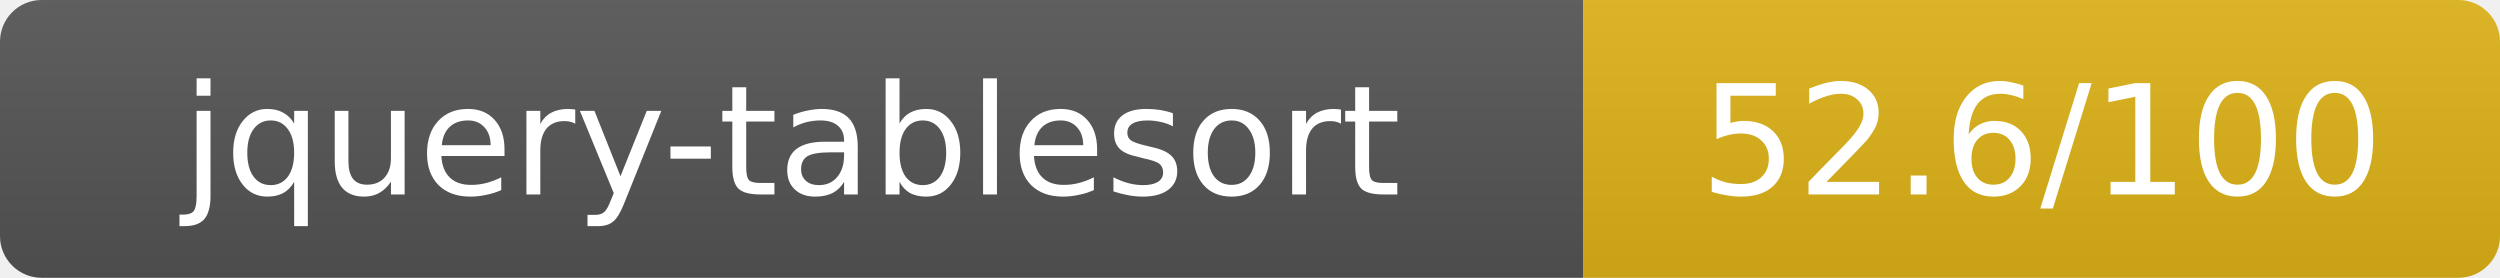
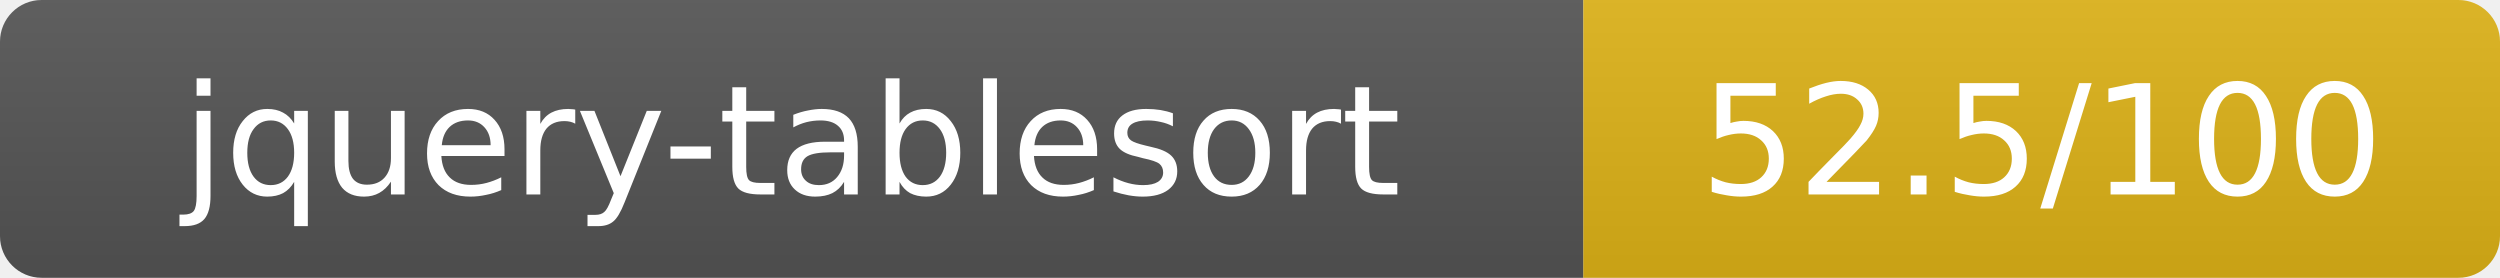
- <svg xmlns="http://www.w3.org/2000/svg" width="180" height="20" role="img" aria-label="jquery-tablesort: 52.6/100">
+ <svg xmlns="http://www.w3.org/2000/svg" width="180" height="20" role="img" aria-label="jquery-tablesort: 52.5/100">
  <linearGradient id="s" x2="0" y2="100%">
    <stop offset="0" stop-color="#bbb" stop-opacity=".1" />
    <stop offset="1" stop-opacity=".1" />
  </linearGradient>
  <clipPath id="r">
    <rect width="180" height="20" rx="3" fill="#fff" />
  </clipPath>
  <g clip-path="url(#r)">
    <rect width="114" height="20" fill="#555" />
    <rect x="114" width="66" height="20" fill="#dfb317" />
    <rect width="180" height="20" fill="url(#s)" />
  </g>
  <g fill="#fff" text-anchor="middle" font-family="Verdana,Geneva,DejaVu Sans,sans-serif" text-rendering="geometricPrecision" font-size="11">
    <text x="57" y="14">jquery-tablesort</text>
-     <text x="147" y="14">52.6/100</text>
+     <text x="147" y="14">52.5/100</text>
  </g>
</svg>
